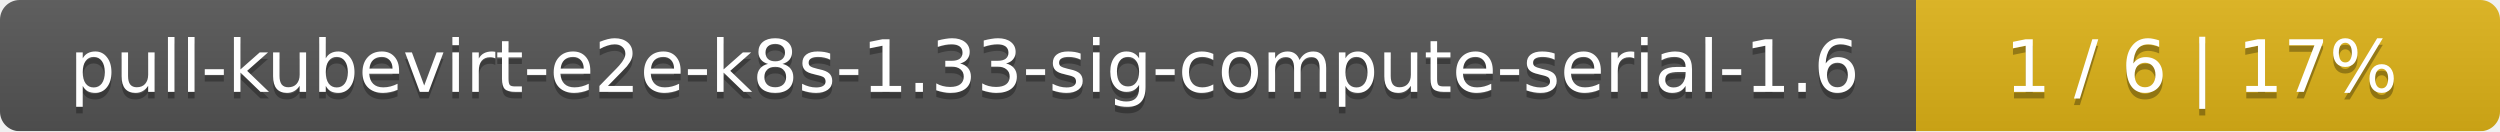
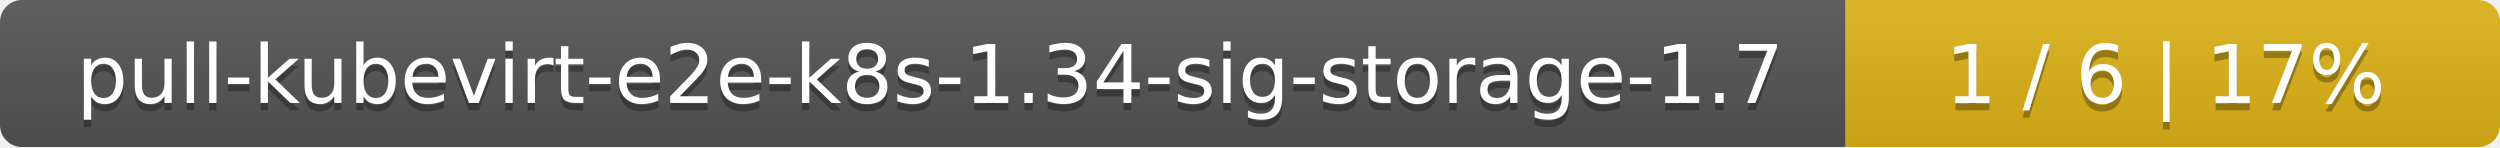
- <svg xmlns="http://www.w3.org/2000/svg" width="381" height="20">
+ <svg xmlns="http://www.w3.org/2000/svg" width="340" height="20">
  <linearGradient id="smooth" x2="0" y2="100%">
    <stop offset="0" stop-color="#bbb" stop-opacity=".1" />
    <stop offset="1" stop-opacity=".1" />
  </linearGradient>
  <mask id="round">
-     <rect width="381" height="20" rx="3" fill="#fff" />
+     <rect width="340" height="20" rx="3" fill="#fff" />
  </mask>
  <g mask="url(#round)">
-     <rect width="292" height="20" fill="#555" />
-     <rect x="292" width="89" height="20" fill="#dfb317" />
-     <rect width="381" height="20" fill="url(#smooth)" />
+     <rect width="251" height="20" fill="#555" />
+     <rect x="251" width="89" height="20" fill="#dfb317" />
+     <rect width="340" height="20" fill="url(#smooth)" />
  </g>
  <g fill="#fff" text-anchor="middle" font-family="DejaVu Sans,Verdana,Geneva,sans-serif" font-size="11">
-     <text x="147" y="15" fill="#010101" fill-opacity=".3">pull-kubevirt-e2e-k8s-1.33-sig-compute-serial-1.6</text>
-     <text x="147" y="14">pull-kubevirt-e2e-k8s-1.33-sig-compute-serial-1.6</text>
-     <text x="335.5" y="15" fill="#010101" fill-opacity=".3">1 / 6    |    17%</text>
-     <text x="335.5" y="14">1 / 6    |    17%</text>
+     <text x="126.5" y="15" fill="#010101" fill-opacity=".3">pull-kubevirt-e2e-k8s-1.34-sig-storage-1.7</text>
+     <text x="126.5" y="14">pull-kubevirt-e2e-k8s-1.34-sig-storage-1.7</text>
+     <text x="294.5" y="15" fill="#010101" fill-opacity=".3">1 / 6    |    17%</text>
+     <text x="294.5" y="14">1 / 6    |    17%</text>
  </g>
</svg>
